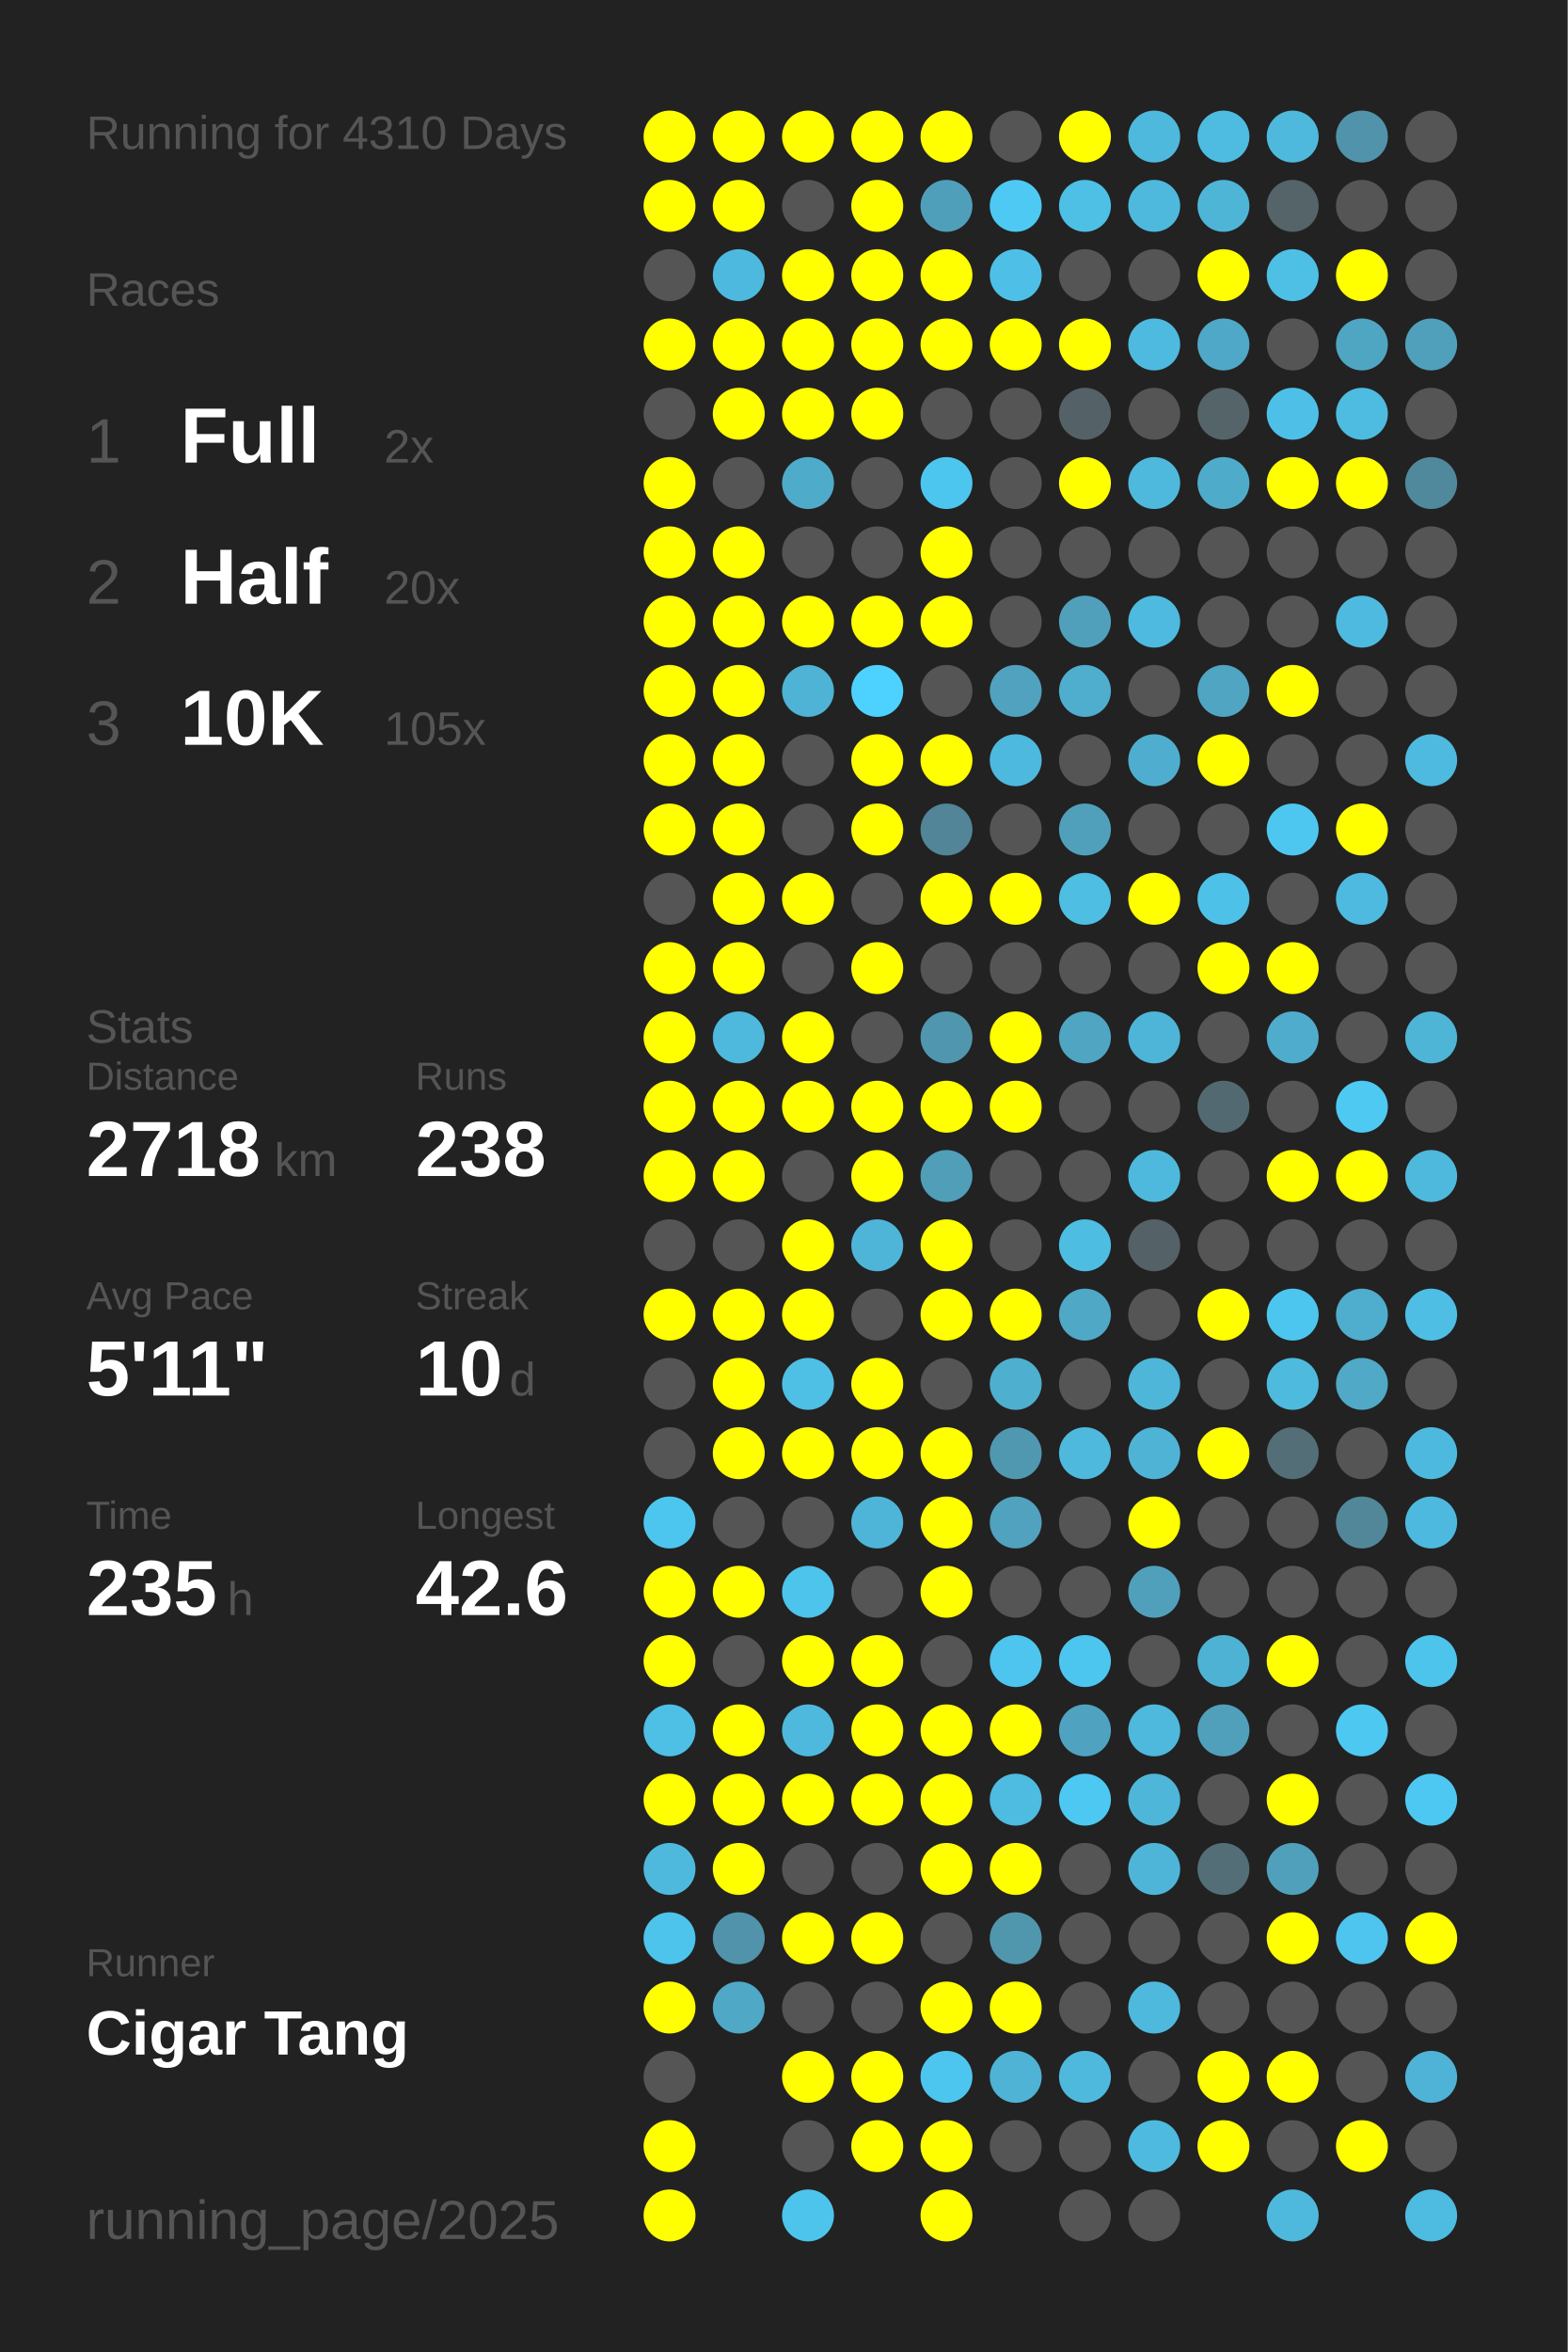
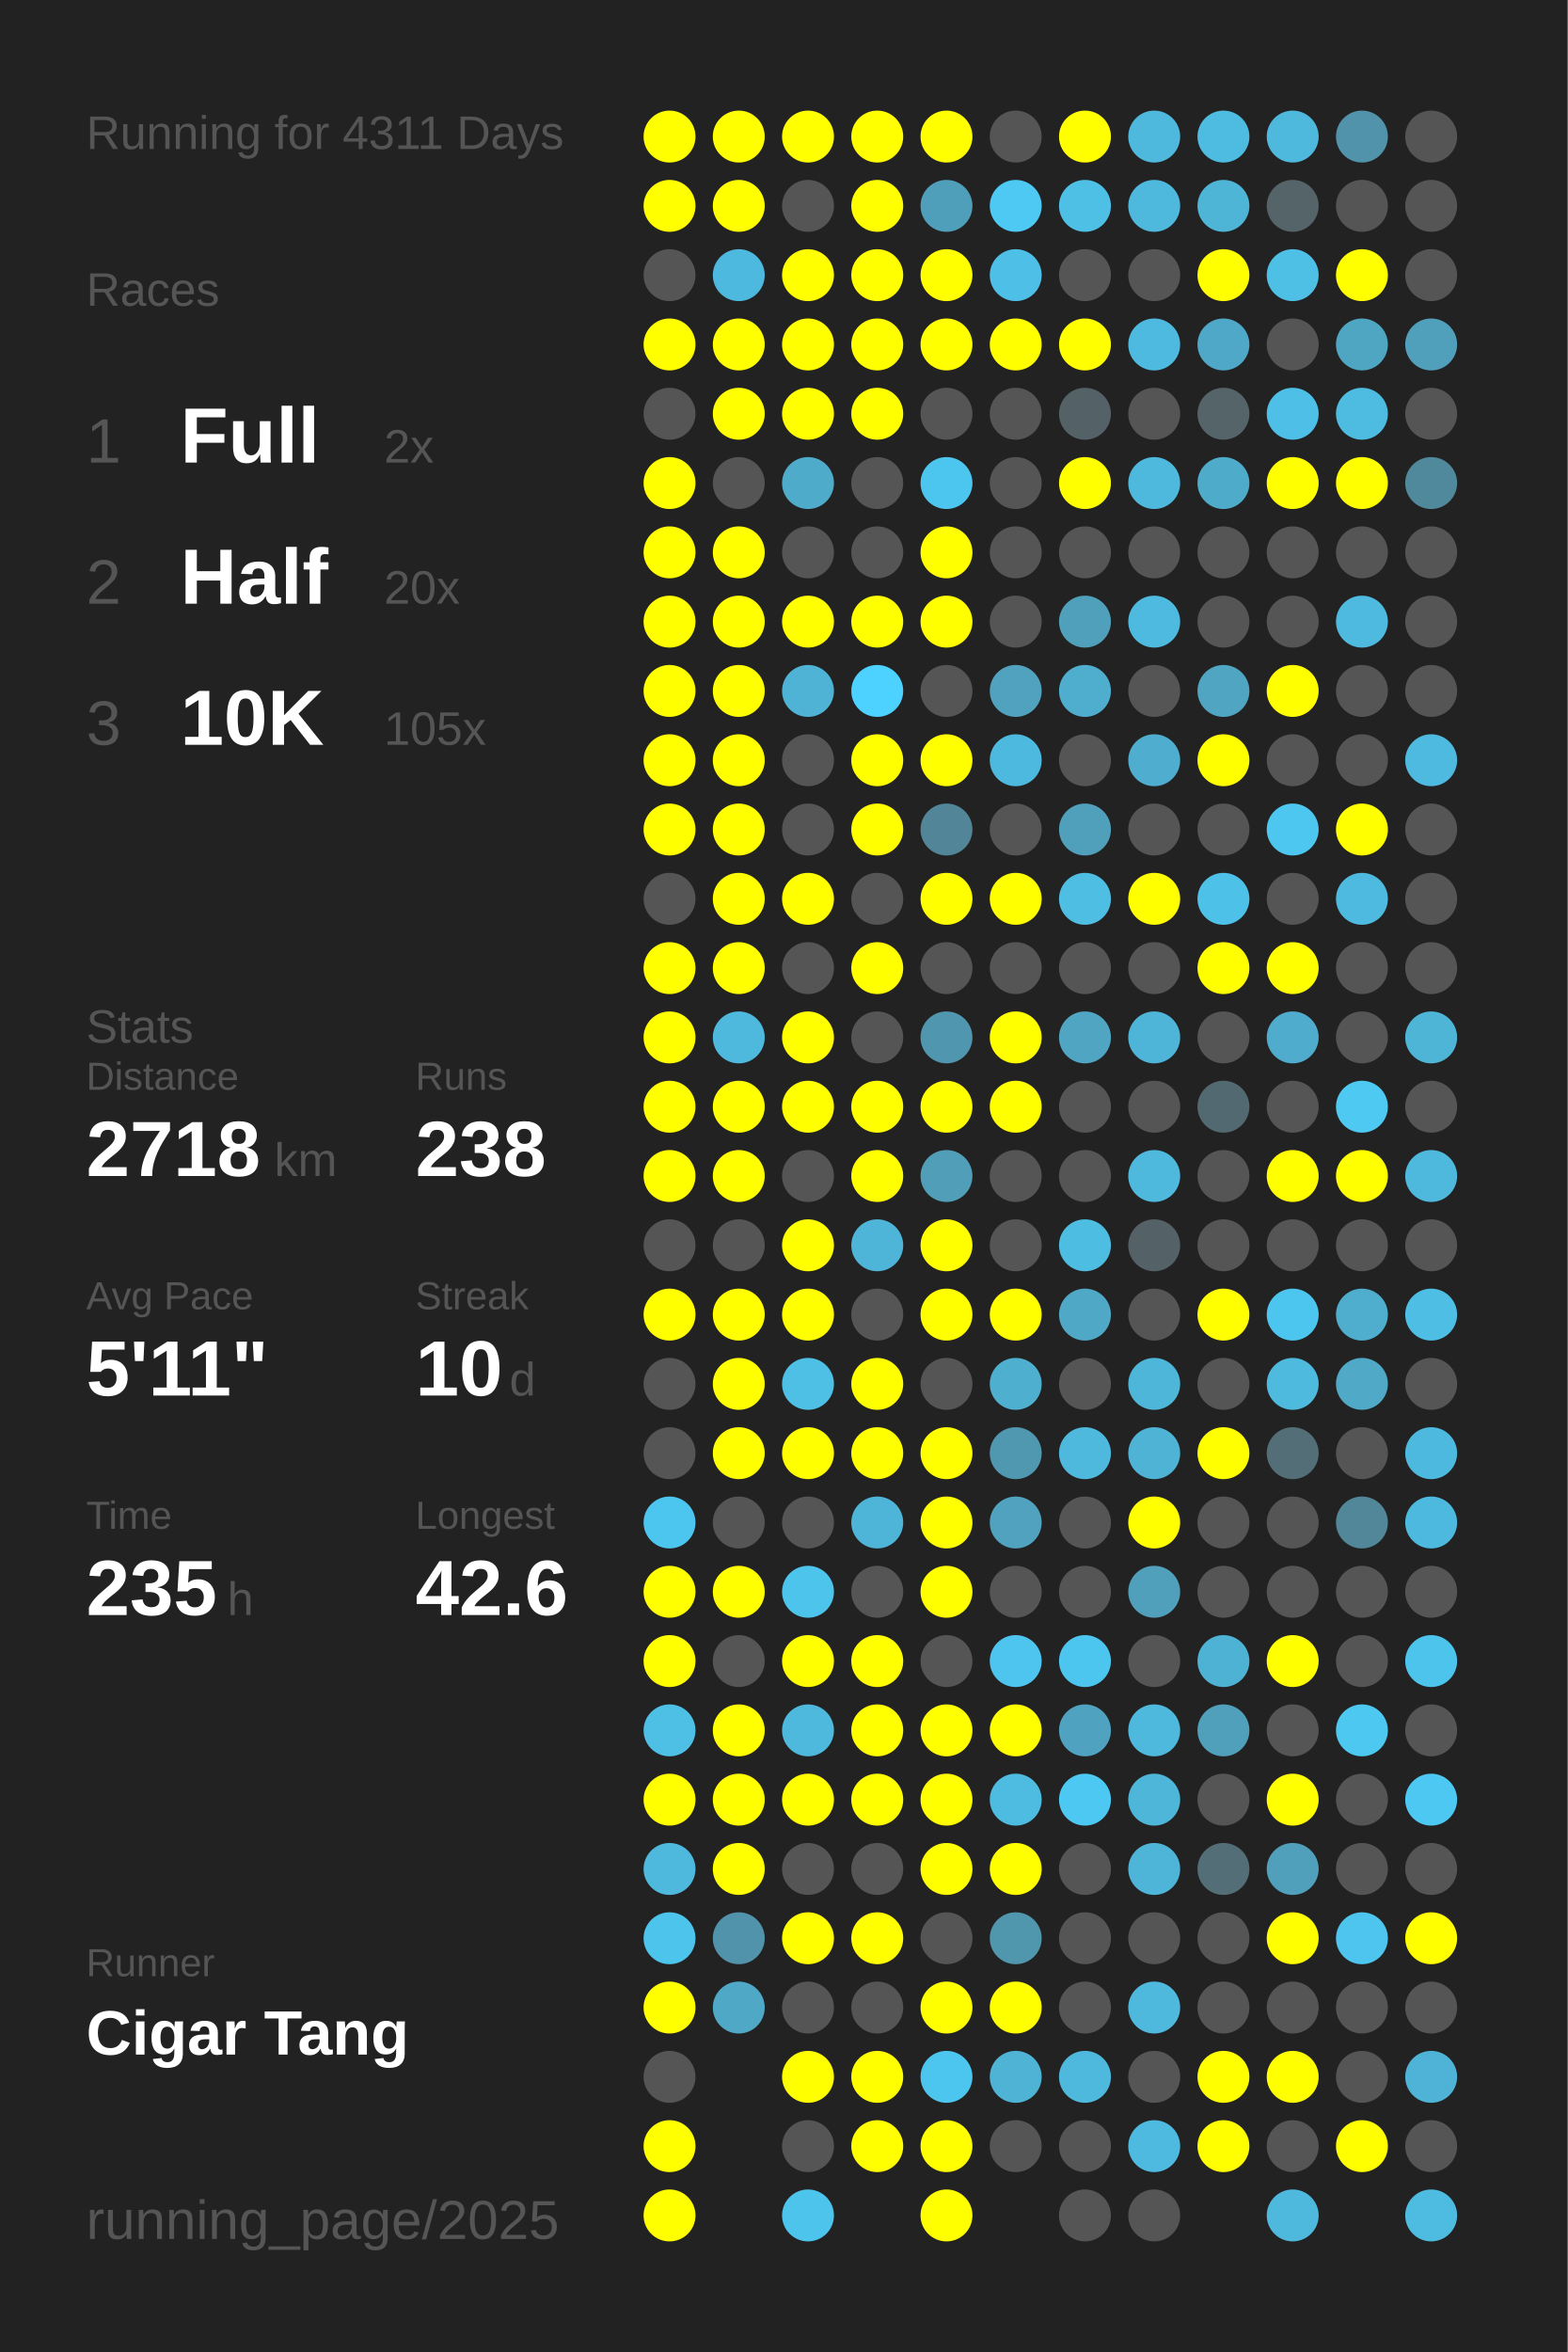
<svg xmlns="http://www.w3.org/2000/svg" baseProfile="full" height="300mm" version="1.1" viewBox="0,0,200,300" width="200mm">
  <defs />
  <rect fill="#222222" height="300" width="200" x="0" y="0" />
-   <text fill="#555555" style="font-size:6px; font-family:Arial;" x="11" y="19">Running for 4310 Days</text>
+   <text fill="#555555" style="font-size:6px; font-family:Arial;" x="11" y="19">Running for 4311 Days</text>
  <text fill="#555555" style="font-size:6px; font-family:Arial;" x="11" y="39">Races</text>
  <text fill="#555555" style="font-size:8px; font-family:Arial;" x="11" y="59">1</text>
  <text fill="#FFFFFF" style="font-size:10px; font-family:Arial; font-weight:bold;" x="23" y="59">Full</text>
  <text fill="#555555" style="font-size:6px; font-family:Arial;" x="49" y="59">2x</text>
  <text fill="#555555" style="font-size:8px; font-family:Arial;" x="11" y="77">2</text>
  <text fill="#FFFFFF" style="font-size:10px; font-family:Arial; font-weight:bold;" x="23" y="77">Half</text>
  <text fill="#555555" style="font-size:6px; font-family:Arial;" x="49" y="77">20x</text>
  <text fill="#555555" style="font-size:8px; font-family:Arial;" x="11" y="95">3</text>
  <text fill="#FFFFFF" style="font-size:10px; font-family:Arial; font-weight:bold;" x="23" y="95">10K</text>
  <text fill="#555555" style="font-size:6px; font-family:Arial;" x="49" y="95">105x</text>
  <text fill="#555555" style="font-size:6px; font-family:Arial;" x="11" y="133">Stats</text>
  <text fill="#555555" style="font-size:5px; font-family:Arial;" x="11" y="139">Distance</text>
  <text fill="#FFFFFF" style="font-size:10px; font-family:Arial; font-weight:bold;" x="11" y="150">2718</text>
  <text fill="#555555" style="font-size:6px; font-family:Arial;" x="35" y="150">km</text>
  <text fill="#555555" style="font-size:5px; font-family:Arial;" x="53" y="139">Runs</text>
  <text fill="#FFFFFF" style="font-size:10px; font-family:Arial; font-weight:bold;" x="53" y="150">238</text>
  <text fill="#555555" style="font-size:5px; font-family:Arial;" x="11" y="167">Avg Pace</text>
  <text fill="#FFFFFF" style="font-size:10px; font-family:Arial; font-weight:bold;" x="11" y="178">5'11"</text>
  <text fill="#555555" style="font-size:5px; font-family:Arial;" x="53" y="167">Streak</text>
  <text fill="#FFFFFF" style="font-size:10px; font-family:Arial; font-weight:bold;" x="53" y="178">10</text>
  <text fill="#555555" style="font-size:6px; font-family:Arial;" x="65" y="178">d</text>
  <text fill="#555555" style="font-size:5px; font-family:Arial;" x="11" y="195">Time</text>
  <text fill="#FFFFFF" style="font-size:10px; font-family:Arial; font-weight:bold;" x="11" y="206">235</text>
  <text fill="#555555" style="font-size:6px; font-family:Arial;" x="29" y="206">h</text>
  <text fill="#555555" style="font-size:5px; font-family:Arial;" x="53" y="195">Longest</text>
  <text fill="#FFFFFF" style="font-size:10px; font-family:Arial; font-weight:bold;" x="53" y="206">42.6</text>
  <text fill="#555555" style="font-size:5px; font-family:Arial;" x="11" y="252.065">Runner</text>
  <text fill="#FFFFFF" style="font-size:8px; font-family:Arial; font-weight:bold;" x="11" y="262.065">Cigar Tang</text>
  <text fill="#555555" style="font-size:7px; font-family:Arial;" x="11" y="285.581">running_page/2025</text>
  <circle cx="85.417" cy="17.419" fill="#FFFF00" r="3.312" />
  <circle cx="85.417" cy="26.258" fill="#FFFF00" r="3.312" />
  <circle cx="85.417" cy="35.097" fill="#555555" r="3.312" />
  <circle cx="85.417" cy="43.935" fill="#FFFF00" r="3.312" />
  <circle cx="85.417" cy="52.774" fill="#555555" r="3.312" />
  <circle cx="85.417" cy="61.613" fill="#FFFF00" r="3.312" />
  <circle cx="85.417" cy="70.452" fill="#FFFF00" r="3.312" />
  <circle cx="85.417" cy="79.29" fill="#FFFF00" r="3.312" />
  <circle cx="85.417" cy="88.129" fill="#FFFF00" r="3.312" />
  <circle cx="85.417" cy="96.968" fill="#FFFF00" r="3.312" />
  <circle cx="85.417" cy="105.806" fill="#FFFF00" r="3.312" />
  <circle cx="85.417" cy="114.645" fill="#555555" r="3.312" />
  <circle cx="85.417" cy="123.484" fill="#FFFF00" r="3.312" />
  <circle cx="85.417" cy="132.323" fill="#FFFF00" r="3.312" />
  <circle cx="85.417" cy="141.161" fill="#FFFF00" r="3.312" />
  <circle cx="85.417" cy="150" fill="#FFFF00" r="3.312" />
  <circle cx="85.417" cy="158.839" fill="#555555" r="3.312" />
  <circle cx="85.417" cy="167.677" fill="#FFFF00" r="3.312" />
  <circle cx="85.417" cy="176.516" fill="#555555" r="3.312" />
  <circle cx="85.417" cy="185.355" fill="#555555" r="3.312" />
  <circle cx="85.417" cy="194.194" fill="#4dc6ef" r="3.312" />
  <circle cx="85.417" cy="203.032" fill="#FFFF00" r="3.312" />
  <circle cx="85.417" cy="211.871" fill="#FFFF00" r="3.312" />
  <circle cx="85.417" cy="220.71" fill="#4ebfe5" r="3.312" />
  <circle cx="85.417" cy="229.548" fill="#FFFF00" r="3.312" />
  <circle cx="85.417" cy="238.387" fill="#4eb9dd" r="3.312" />
  <circle cx="85.417" cy="247.226" fill="#4dc4ec" r="3.312" />
  <circle cx="85.417" cy="256.065" fill="#FFFF00" r="3.312" />
  <circle cx="85.417" cy="264.903" fill="#555555" r="3.312" />
  <circle cx="85.417" cy="273.742" fill="#FFFF00" r="3.312" />
  <circle cx="85.417" cy="282.581" fill="#FFFF00" r="3.312" />
  <circle cx="94.25" cy="17.419" fill="#FFFF00" r="3.312" />
  <circle cx="94.25" cy="26.258" fill="#FFFF00" r="3.312" />
  <circle cx="94.25" cy="35.097" fill="#4eb9de" r="3.312" />
  <circle cx="94.25" cy="43.935" fill="#FFFF00" r="3.312" />
  <circle cx="94.25" cy="52.774" fill="#FFFF00" r="3.312" />
  <circle cx="94.25" cy="61.613" fill="#555555" r="3.312" />
  <circle cx="94.25" cy="70.452" fill="#FFFF00" r="3.312" />
  <circle cx="94.25" cy="79.29" fill="#FFFF00" r="3.312" />
  <circle cx="94.25" cy="88.129" fill="#FFFF00" r="3.312" />
  <circle cx="94.25" cy="96.968" fill="#FFFF00" r="3.312" />
  <circle cx="94.25" cy="105.806" fill="#FFFF00" r="3.312" />
  <circle cx="94.25" cy="114.645" fill="#FFFF00" r="3.312" />
  <circle cx="94.25" cy="123.484" fill="#FFFF00" r="3.312" />
  <circle cx="94.25" cy="132.323" fill="#4eb9dd" r="3.312" />
  <circle cx="94.25" cy="141.161" fill="#FFFF00" r="3.312" />
  <circle cx="94.25" cy="150" fill="#FFFF00" r="3.312" />
  <circle cx="94.25" cy="158.839" fill="#555555" r="3.312" />
  <circle cx="94.25" cy="167.677" fill="#FFFF00" r="3.312" />
  <circle cx="94.25" cy="176.516" fill="#FFFF00" r="3.312" />
  <circle cx="94.25" cy="185.355" fill="#FFFF00" r="3.312" />
  <circle cx="94.25" cy="194.194" fill="#555555" r="3.312" />
  <circle cx="94.25" cy="203.032" fill="#FFFF00" r="3.312" />
  <circle cx="94.25" cy="211.871" fill="#555555" r="3.312" />
  <circle cx="94.25" cy="220.71" fill="#FFFF00" r="3.312" />
  <circle cx="94.25" cy="229.548" fill="#FFFF00" r="3.312" />
  <circle cx="94.25" cy="238.387" fill="#FFFF00" r="3.312" />
  <circle cx="94.25" cy="247.226" fill="#5093aa" r="3.312" />
  <circle cx="94.25" cy="256.065" fill="#4fa8c5" r="3.312" />
  <circle cx="103.083" cy="17.419" fill="#FFFF00" r="3.312" />
  <circle cx="103.083" cy="26.258" fill="#555555" r="3.312" />
  <circle cx="103.083" cy="35.097" fill="#FFFF00" r="3.312" />
  <circle cx="103.083" cy="43.935" fill="#FFFF00" r="3.312" />
  <circle cx="103.083" cy="52.774" fill="#FFFF00" r="3.312" />
  <circle cx="103.083" cy="61.613" fill="#4fabca" r="3.312" />
  <circle cx="103.083" cy="70.452" fill="#555555" r="3.312" />
  <circle cx="103.083" cy="79.29" fill="#FFFF00" r="3.312" />
  <circle cx="103.083" cy="88.129" fill="#4eb3d5" r="3.312" />
  <circle cx="103.083" cy="96.968" fill="#555555" r="3.312" />
  <circle cx="103.083" cy="105.806" fill="#555555" r="3.312" />
  <circle cx="103.083" cy="114.645" fill="#FFFF00" r="3.312" />
  <circle cx="103.083" cy="123.484" fill="#555555" r="3.312" />
  <circle cx="103.083" cy="132.323" fill="#FFFF00" r="3.312" />
  <circle cx="103.083" cy="141.161" fill="#FFFF00" r="3.312" />
  <circle cx="103.083" cy="150" fill="#555555" r="3.312" />
  <circle cx="103.083" cy="158.839" fill="#FFFF00" r="3.312" />
  <circle cx="103.083" cy="167.677" fill="#FFFF00" r="3.312" />
  <circle cx="103.083" cy="176.516" fill="#4ec0e6" r="3.312" />
  <circle cx="103.083" cy="185.355" fill="#FFFF00" r="3.312" />
  <circle cx="103.083" cy="194.194" fill="#555555" r="3.312" />
  <circle cx="103.083" cy="203.032" fill="#4dc4ec" r="3.312" />
  <circle cx="103.083" cy="211.871" fill="#FFFF00" r="3.312" />
  <circle cx="103.083" cy="220.71" fill="#4eb9dd" r="3.312" />
  <circle cx="103.083" cy="229.548" fill="#FFFF00" r="3.312" />
  <circle cx="103.083" cy="238.387" fill="#555555" r="3.312" />
  <circle cx="103.083" cy="247.226" fill="#FFFF00" r="3.312" />
  <circle cx="103.083" cy="256.065" fill="#555555" r="3.312" />
  <circle cx="103.083" cy="264.903" fill="#FFFF00" r="3.312" />
  <circle cx="103.083" cy="273.742" fill="#555555" r="3.312" />
  <circle cx="103.083" cy="282.581" fill="#4dc4ec" r="3.312" />
  <circle cx="111.917" cy="17.419" fill="#FFFF00" r="3.312" />
  <circle cx="111.917" cy="26.258" fill="#FFFF00" r="3.312" />
  <circle cx="111.917" cy="35.097" fill="#FFFF00" r="3.312" />
  <circle cx="111.917" cy="43.935" fill="#FFFF00" r="3.312" />
  <circle cx="111.917" cy="52.774" fill="#FFFF00" r="3.312" />
  <circle cx="111.917" cy="61.613" fill="#555555" r="3.312" />
  <circle cx="111.917" cy="70.452" fill="#555555" r="3.312" />
  <circle cx="111.917" cy="79.29" fill="#FFFF00" r="3.312" />
  <circle cx="111.917" cy="88.129" fill="#4dd1fe" r="3.312" />
  <circle cx="111.917" cy="96.968" fill="#FFFF00" r="3.312" />
  <circle cx="111.917" cy="105.806" fill="#FFFF00" r="3.312" />
  <circle cx="111.917" cy="114.645" fill="#555555" r="3.312" />
  <circle cx="111.917" cy="123.484" fill="#FFFF00" r="3.312" />
  <circle cx="111.917" cy="132.323" fill="#555555" r="3.312" />
  <circle cx="111.917" cy="141.161" fill="#FFFF00" r="3.312" />
  <circle cx="111.917" cy="150" fill="#FFFF00" r="3.312" />
  <circle cx="111.917" cy="158.839" fill="#4eb5d8" r="3.312" />
  <circle cx="111.917" cy="167.677" fill="#555555" r="3.312" />
  <circle cx="111.917" cy="176.516" fill="#FFFF00" r="3.312" />
  <circle cx="111.917" cy="185.355" fill="#FFFF00" r="3.312" />
  <circle cx="111.917" cy="194.194" fill="#4eb5d8" r="3.312" />
  <circle cx="111.917" cy="203.032" fill="#555555" r="3.312" />
  <circle cx="111.917" cy="211.871" fill="#FFFF00" r="3.312" />
  <circle cx="111.917" cy="220.71" fill="#FFFF00" r="3.312" />
  <circle cx="111.917" cy="229.548" fill="#FFFF00" r="3.312" />
  <circle cx="111.917" cy="238.387" fill="#555555" r="3.312" />
  <circle cx="111.917" cy="247.226" fill="#FFFF00" r="3.312" />
  <circle cx="111.917" cy="256.065" fill="#555555" r="3.312" />
  <circle cx="111.917" cy="264.903" fill="#FFFF00" r="3.312" />
  <circle cx="111.917" cy="273.742" fill="#FFFF00" r="3.312" />
  <circle cx="120.75" cy="17.419" fill="#FFFF00" r="3.312" />
  <circle cx="120.75" cy="26.258" fill="#509fba" r="3.312" />
  <circle cx="120.75" cy="35.097" fill="#FFFF00" r="3.312" />
  <circle cx="120.75" cy="43.935" fill="#FFFF00" r="3.312" />
  <circle cx="120.75" cy="52.774" fill="#555555" r="3.312" />
  <circle cx="120.75" cy="61.613" fill="#4dc6ef" r="3.312" />
  <circle cx="120.75" cy="70.452" fill="#FFFF00" r="3.312" />
  <circle cx="120.75" cy="79.29" fill="#FFFF00" r="3.312" />
  <circle cx="120.75" cy="88.129" fill="#555555" r="3.312" />
  <circle cx="120.75" cy="96.968" fill="#FFFF00" r="3.312" />
  <circle cx="120.75" cy="105.806" fill="#518597" r="3.312" />
  <circle cx="120.75" cy="114.645" fill="#FFFF00" r="3.312" />
  <circle cx="120.75" cy="123.484" fill="#555555" r="3.312" />
  <circle cx="120.75" cy="132.323" fill="#5096ae" r="3.312" />
  <circle cx="120.75" cy="141.161" fill="#FFFF00" r="3.312" />
  <circle cx="120.75" cy="150" fill="#509eb8" r="3.312" />
  <circle cx="120.75" cy="158.839" fill="#FFFF00" r="3.312" />
  <circle cx="120.75" cy="167.677" fill="#FFFF00" r="3.312" />
  <circle cx="120.75" cy="176.516" fill="#555555" r="3.312" />
  <circle cx="120.75" cy="185.355" fill="#FFFF00" r="3.312" />
  <circle cx="120.75" cy="194.194" fill="#FFFF00" r="3.312" />
  <circle cx="120.75" cy="203.032" fill="#FFFF00" r="3.312" />
  <circle cx="120.75" cy="211.871" fill="#555555" r="3.312" />
  <circle cx="120.75" cy="220.71" fill="#FFFF00" r="3.312" />
  <circle cx="120.75" cy="229.548" fill="#FFFF00" r="3.312" />
  <circle cx="120.75" cy="238.387" fill="#FFFF00" r="3.312" />
  <circle cx="120.75" cy="247.226" fill="#555555" r="3.312" />
  <circle cx="120.75" cy="256.065" fill="#FFFF00" r="3.312" />
  <circle cx="120.75" cy="264.903" fill="#4dc6ef" r="3.312" />
  <circle cx="120.75" cy="273.742" fill="#FFFF00" r="3.312" />
  <circle cx="120.75" cy="282.581" fill="#FFFF00" r="3.312" />
  <circle cx="129.583" cy="17.419" fill="#555555" r="3.312" />
  <circle cx="129.583" cy="26.258" fill="#4dc9f4" r="3.312" />
  <circle cx="129.583" cy="35.097" fill="#4ec0e7" r="3.312" />
  <circle cx="129.583" cy="43.935" fill="#FFFF00" r="3.312" />
  <circle cx="129.583" cy="52.774" fill="#555555" r="3.312" />
  <circle cx="129.583" cy="61.613" fill="#555555" r="3.312" />
  <circle cx="129.583" cy="70.452" fill="#555555" r="3.312" />
  <circle cx="129.583" cy="79.29" fill="#555555" r="3.312" />
  <circle cx="129.583" cy="88.129" fill="#50a2be" r="3.312" />
  <circle cx="129.583" cy="96.968" fill="#4eb9de" r="3.312" />
  <circle cx="129.583" cy="105.806" fill="#555555" r="3.312" />
  <circle cx="129.583" cy="114.645" fill="#FFFF00" r="3.312" />
  <circle cx="129.583" cy="123.484" fill="#555555" r="3.312" />
  <circle cx="129.583" cy="132.323" fill="#FFFF00" r="3.312" />
  <circle cx="129.583" cy="141.161" fill="#FFFF00" r="3.312" />
  <circle cx="129.583" cy="150" fill="#555555" r="3.312" />
  <circle cx="129.583" cy="158.839" fill="#555555" r="3.312" />
  <circle cx="129.583" cy="167.677" fill="#FFFF00" r="3.312" />
  <circle cx="129.583" cy="176.516" fill="#4fafcf" r="3.312" />
  <circle cx="129.583" cy="185.355" fill="#5098b0" r="3.312" />
  <circle cx="129.583" cy="194.194" fill="#50a2be" r="3.312" />
  <circle cx="129.583" cy="203.032" fill="#555555" r="3.312" />
  <circle cx="129.583" cy="211.871" fill="#4dc5ee" r="3.312" />
  <circle cx="129.583" cy="220.71" fill="#FFFF00" r="3.312" />
  <circle cx="129.583" cy="229.548" fill="#4ebbe0" r="3.312" />
  <circle cx="129.583" cy="238.387" fill="#FFFF00" r="3.312" />
  <circle cx="129.583" cy="247.226" fill="#5097ae" r="3.312" />
  <circle cx="129.583" cy="256.065" fill="#FFFF00" r="3.312" />
  <circle cx="129.583" cy="264.903" fill="#4eb3d5" r="3.312" />
  <circle cx="129.583" cy="273.742" fill="#555555" r="3.312" />
  <circle cx="138.417" cy="17.419" fill="#FFFF00" r="3.312" />
  <circle cx="138.417" cy="26.258" fill="#4ebfe5" r="3.312" />
  <circle cx="138.417" cy="35.097" fill="#555555" r="3.312" />
  <circle cx="138.417" cy="43.935" fill="#FFFF00" r="3.312" />
  <circle cx="138.417" cy="52.774" fill="#546166" r="3.312" />
  <circle cx="138.417" cy="61.613" fill="#FFFF00" r="3.312" />
  <circle cx="138.417" cy="70.452" fill="#555555" r="3.312" />
  <circle cx="138.417" cy="79.29" fill="#50a0bb" r="3.312" />
  <circle cx="138.417" cy="88.129" fill="#4faece" r="3.312" />
  <circle cx="138.417" cy="96.968" fill="#555555" r="3.312" />
  <circle cx="138.417" cy="105.806" fill="#50a0bb" r="3.312" />
  <circle cx="138.417" cy="114.645" fill="#4ebee3" r="3.312" />
  <circle cx="138.417" cy="123.484" fill="#555555" r="3.312" />
  <circle cx="138.417" cy="132.323" fill="#4fa5c2" r="3.312" />
  <circle cx="138.417" cy="141.161" fill="#555555" r="3.312" />
  <circle cx="138.417" cy="150" fill="#555555" r="3.312" />
  <circle cx="138.417" cy="158.839" fill="#4ebde2" r="3.312" />
  <circle cx="138.417" cy="167.677" fill="#4fa8c6" r="3.312" />
  <circle cx="138.417" cy="176.516" fill="#555555" r="3.312" />
  <circle cx="138.417" cy="185.355" fill="#4eb9dd" r="3.312" />
  <circle cx="138.417" cy="194.194" fill="#555555" r="3.312" />
  <circle cx="138.417" cy="203.032" fill="#555555" r="3.312" />
  <circle cx="138.417" cy="211.871" fill="#4dc6ef" r="3.312" />
  <circle cx="138.417" cy="220.71" fill="#4fa3c0" r="3.312" />
  <circle cx="138.417" cy="229.548" fill="#4dc8f2" r="3.312" />
  <circle cx="138.417" cy="238.387" fill="#555555" r="3.312" />
  <circle cx="138.417" cy="247.226" fill="#555555" r="3.312" />
  <circle cx="138.417" cy="256.065" fill="#555555" r="3.312" />
  <circle cx="138.417" cy="264.903" fill="#4eb9dd" r="3.312" />
  <circle cx="138.417" cy="273.742" fill="#555555" r="3.312" />
  <circle cx="138.417" cy="282.581" fill="#555555" r="3.312" />
  <circle cx="147.25" cy="17.419" fill="#4eb9dd" r="3.312" />
  <circle cx="147.25" cy="26.258" fill="#4eb9dd" r="3.312" />
  <circle cx="147.25" cy="35.097" fill="#555555" r="3.312" />
  <circle cx="147.25" cy="43.935" fill="#4ebadf" r="3.312" />
  <circle cx="147.25" cy="52.774" fill="#555555" r="3.312" />
  <circle cx="147.25" cy="61.613" fill="#4eb9dd" r="3.312" />
  <circle cx="147.25" cy="70.452" fill="#555555" r="3.312" />
  <circle cx="147.25" cy="79.29" fill="#4ebadf" r="3.312" />
  <circle cx="147.25" cy="88.129" fill="#555555" r="3.312" />
  <circle cx="147.25" cy="96.968" fill="#4faecf" r="3.312" />
  <circle cx="147.25" cy="105.806" fill="#555555" r="3.312" />
  <circle cx="147.25" cy="114.645" fill="#FFFF00" r="3.312" />
  <circle cx="147.25" cy="123.484" fill="#555555" r="3.312" />
  <circle cx="147.25" cy="132.323" fill="#4eb5d8" r="3.312" />
  <circle cx="147.25" cy="141.161" fill="#555555" r="3.312" />
  <circle cx="147.25" cy="150" fill="#4eb9dd" r="3.312" />
  <circle cx="147.25" cy="158.839" fill="#546166" r="3.312" />
  <circle cx="147.25" cy="167.677" fill="#555555" r="3.312" />
  <circle cx="147.25" cy="176.516" fill="#4eb6d9" r="3.312" />
  <circle cx="147.25" cy="185.355" fill="#4eb3d5" r="3.312" />
  <circle cx="147.25" cy="194.194" fill="#FFFF00" r="3.312" />
  <circle cx="147.25" cy="203.032" fill="#50a0bb" r="3.312" />
  <circle cx="147.25" cy="211.871" fill="#555555" r="3.312" />
  <circle cx="147.25" cy="220.71" fill="#4eb9dd" r="3.312" />
  <circle cx="147.25" cy="229.548" fill="#4eb6d9" r="3.312" />
  <circle cx="147.25" cy="238.387" fill="#4eb5d8" r="3.312" />
  <circle cx="147.25" cy="247.226" fill="#555555" r="3.312" />
  <circle cx="147.25" cy="256.065" fill="#4eb9dd" r="3.312" />
  <circle cx="147.25" cy="264.903" fill="#555555" r="3.312" />
  <circle cx="147.25" cy="273.742" fill="#4ebadf" r="3.312" />
  <circle cx="147.25" cy="282.581" fill="#555555" r="3.312" />
  <circle cx="156.083" cy="17.419" fill="#4ebce1" r="3.312" />
  <circle cx="156.083" cy="26.258" fill="#4eb5d7" r="3.312" />
  <circle cx="156.083" cy="35.097" fill="#FFFF00" r="3.312" />
  <circle cx="156.083" cy="43.935" fill="#4fa8c7" r="3.312" />
  <circle cx="156.083" cy="52.774" fill="#546469" r="3.312" />
  <circle cx="156.083" cy="61.613" fill="#4fabca" r="3.312" />
  <circle cx="156.083" cy="70.452" fill="#555555" r="3.312" />
  <circle cx="156.083" cy="79.29" fill="#555555" r="3.312" />
  <circle cx="156.083" cy="88.129" fill="#4fa5c2" r="3.312" />
  <circle cx="156.083" cy="96.968" fill="#FFFF00" r="3.312" />
  <circle cx="156.083" cy="105.806" fill="#555555" r="3.312" />
  <circle cx="156.083" cy="114.645" fill="#4ec1e9" r="3.312" />
  <circle cx="156.083" cy="123.484" fill="#FFFF00" r="3.312" />
  <circle cx="156.083" cy="132.323" fill="#555555" r="3.312" />
  <circle cx="156.083" cy="141.161" fill="#536971" r="3.312" />
  <circle cx="156.083" cy="150" fill="#555555" r="3.312" />
  <circle cx="156.083" cy="158.839" fill="#555555" r="3.312" />
  <circle cx="156.083" cy="167.677" fill="#FFFF00" r="3.312" />
  <circle cx="156.083" cy="176.516" fill="#555555" r="3.312" />
  <circle cx="156.083" cy="185.355" fill="#FFFF00" r="3.312" />
  <circle cx="156.083" cy="194.194" fill="#555555" r="3.312" />
  <circle cx="156.083" cy="203.032" fill="#555555" r="3.312" />
  <circle cx="156.083" cy="211.871" fill="#4eb2d4" r="3.312" />
  <circle cx="156.083" cy="220.71" fill="#50a0bb" r="3.312" />
  <circle cx="156.083" cy="229.548" fill="#555555" r="3.312" />
  <circle cx="156.083" cy="238.387" fill="#536e77" r="3.312" />
  <circle cx="156.083" cy="247.226" fill="#555555" r="3.312" />
  <circle cx="156.083" cy="256.065" fill="#555555" r="3.312" />
  <circle cx="156.083" cy="264.903" fill="#FFFF00" r="3.312" />
  <circle cx="156.083" cy="273.742" fill="#FFFF00" r="3.312" />
  <circle cx="164.917" cy="17.419" fill="#4eb9dd" r="3.312" />
  <circle cx="164.917" cy="26.258" fill="#546469" r="3.312" />
  <circle cx="164.917" cy="35.097" fill="#4ebfe5" r="3.312" />
  <circle cx="164.917" cy="43.935" fill="#555555" r="3.312" />
  <circle cx="164.917" cy="52.774" fill="#4ec0e7" r="3.312" />
  <circle cx="164.917" cy="61.613" fill="#FFFF00" r="3.312" />
  <circle cx="164.917" cy="70.452" fill="#555555" r="3.312" />
  <circle cx="164.917" cy="79.29" fill="#555555" r="3.312" />
  <circle cx="164.917" cy="88.129" fill="#FFFF00" r="3.312" />
  <circle cx="164.917" cy="96.968" fill="#555555" r="3.312" />
  <circle cx="164.917" cy="105.806" fill="#4dc7f0" r="3.312" />
  <circle cx="164.917" cy="114.645" fill="#555555" r="3.312" />
  <circle cx="164.917" cy="123.484" fill="#FFFF00" r="3.312" />
  <circle cx="164.917" cy="132.323" fill="#4faccc" r="3.312" />
  <circle cx="164.917" cy="141.161" fill="#555555" r="3.312" />
  <circle cx="164.917" cy="150" fill="#FFFF00" r="3.312" />
  <circle cx="164.917" cy="158.839" fill="#555555" r="3.312" />
  <circle cx="164.917" cy="167.677" fill="#4dc6ef" r="3.312" />
  <circle cx="164.917" cy="176.516" fill="#4ebade" r="3.312" />
  <circle cx="164.917" cy="185.355" fill="#536e77" r="3.312" />
  <circle cx="164.917" cy="194.194" fill="#555555" r="3.312" />
  <circle cx="164.917" cy="203.032" fill="#555555" r="3.312" />
  <circle cx="164.917" cy="211.871" fill="#FFFF00" r="3.312" />
  <circle cx="164.917" cy="220.71" fill="#555555" r="3.312" />
  <circle cx="164.917" cy="229.548" fill="#FFFF00" r="3.312" />
  <circle cx="164.917" cy="238.387" fill="#50a0bb" r="3.312" />
  <circle cx="164.917" cy="247.226" fill="#FFFF00" r="3.312" />
  <circle cx="164.917" cy="256.065" fill="#555555" r="3.312" />
  <circle cx="164.917" cy="264.903" fill="#FFFF00" r="3.312" />
  <circle cx="164.917" cy="273.742" fill="#555555" r="3.312" />
  <circle cx="164.917" cy="282.581" fill="#4eb9dd" r="3.312" />
  <circle cx="173.75" cy="17.419" fill="#5093aa" r="3.312" />
  <circle cx="173.75" cy="26.258" fill="#555555" r="3.312" />
  <circle cx="173.75" cy="35.097" fill="#FFFF00" r="3.312" />
  <circle cx="173.75" cy="43.935" fill="#4fa6c3" r="3.312" />
  <circle cx="173.75" cy="52.774" fill="#4ebbe0" r="3.312" />
  <circle cx="173.75" cy="61.613" fill="#FFFF00" r="3.312" />
  <circle cx="173.75" cy="70.452" fill="#555555" r="3.312" />
  <circle cx="173.75" cy="79.29" fill="#4ebadf" r="3.312" />
  <circle cx="173.75" cy="88.129" fill="#555555" r="3.312" />
  <circle cx="173.75" cy="96.968" fill="#555555" r="3.312" />
  <circle cx="173.75" cy="105.806" fill="#FFFF00" r="3.312" />
  <circle cx="173.75" cy="114.645" fill="#4ebadf" r="3.312" />
  <circle cx="173.75" cy="123.484" fill="#555555" r="3.312" />
  <circle cx="173.75" cy="132.323" fill="#555555" r="3.312" />
  <circle cx="173.75" cy="141.161" fill="#4dc9f2" r="3.312" />
  <circle cx="173.75" cy="150" fill="#FFFF00" r="3.312" />
  <circle cx="173.75" cy="158.839" fill="#555555" r="3.312" />
  <circle cx="173.75" cy="167.677" fill="#4fadcd" r="3.312" />
  <circle cx="173.75" cy="176.516" fill="#4fa9c7" r="3.312" />
  <circle cx="173.75" cy="185.355" fill="#555555" r="3.312" />
  <circle cx="173.75" cy="194.194" fill="#518799" r="3.312" />
  <circle cx="173.75" cy="203.032" fill="#555555" r="3.312" />
  <circle cx="173.75" cy="211.871" fill="#555555" r="3.312" />
  <circle cx="173.75" cy="220.71" fill="#4dc8f1" r="3.312" />
  <circle cx="173.75" cy="229.548" fill="#555555" r="3.312" />
  <circle cx="173.75" cy="238.387" fill="#555555" r="3.312" />
  <circle cx="173.75" cy="247.226" fill="#4dc5ee" r="3.312" />
  <circle cx="173.75" cy="256.065" fill="#555555" r="3.312" />
  <circle cx="173.75" cy="264.903" fill="#555555" r="3.312" />
  <circle cx="173.75" cy="273.742" fill="#FFFF00" r="3.312" />
  <circle cx="182.583" cy="17.419" fill="#555555" r="3.312" />
  <circle cx="182.583" cy="26.258" fill="#555555" r="3.312" />
  <circle cx="182.583" cy="35.097" fill="#555555" r="3.312" />
  <circle cx="182.583" cy="43.935" fill="#50a0bb" r="3.312" />
  <circle cx="182.583" cy="52.774" fill="#555555" r="3.312" />
  <circle cx="182.583" cy="61.613" fill="#51899c" r="3.312" />
  <circle cx="182.583" cy="70.452" fill="#555555" r="3.312" />
  <circle cx="182.583" cy="79.29" fill="#555555" r="3.312" />
  <circle cx="182.583" cy="88.129" fill="#555555" r="3.312" />
  <circle cx="182.583" cy="96.968" fill="#4ebadf" r="3.312" />
  <circle cx="182.583" cy="105.806" fill="#555555" r="3.312" />
  <circle cx="182.583" cy="114.645" fill="#555555" r="3.312" />
  <circle cx="182.583" cy="123.484" fill="#555555" r="3.312" />
  <circle cx="182.583" cy="132.323" fill="#4eb5d7" r="3.312" />
  <circle cx="182.583" cy="141.161" fill="#555555" r="3.312" />
  <circle cx="182.583" cy="150" fill="#4eb9dd" r="3.312" />
  <circle cx="182.583" cy="158.839" fill="#555555" r="3.312" />
  <circle cx="182.583" cy="167.677" fill="#4ebee5" r="3.312" />
  <circle cx="182.583" cy="176.516" fill="#555555" r="3.312" />
  <circle cx="182.583" cy="185.355" fill="#4eb9de" r="3.312" />
  <circle cx="182.583" cy="194.194" fill="#4eb9de" r="3.312" />
  <circle cx="182.583" cy="203.032" fill="#555555" r="3.312" />
  <circle cx="182.583" cy="211.871" fill="#4dc4ec" r="3.312" />
  <circle cx="182.583" cy="220.71" fill="#555555" r="3.312" />
  <circle cx="182.583" cy="229.548" fill="#4dc8f2" r="3.312" />
  <circle cx="182.583" cy="238.387" fill="#555555" r="3.312" />
  <circle cx="182.583" cy="247.226" fill="#FFFF00" r="3.312" />
  <circle cx="182.583" cy="256.065" fill="#555555" r="3.312" />
  <circle cx="182.583" cy="264.903" fill="#4eb3d6" r="3.312" />
  <circle cx="182.583" cy="273.742" fill="#555555" r="3.312" />
  <circle cx="182.583" cy="282.581" fill="#4ebbe0" r="3.312" />
</svg>
